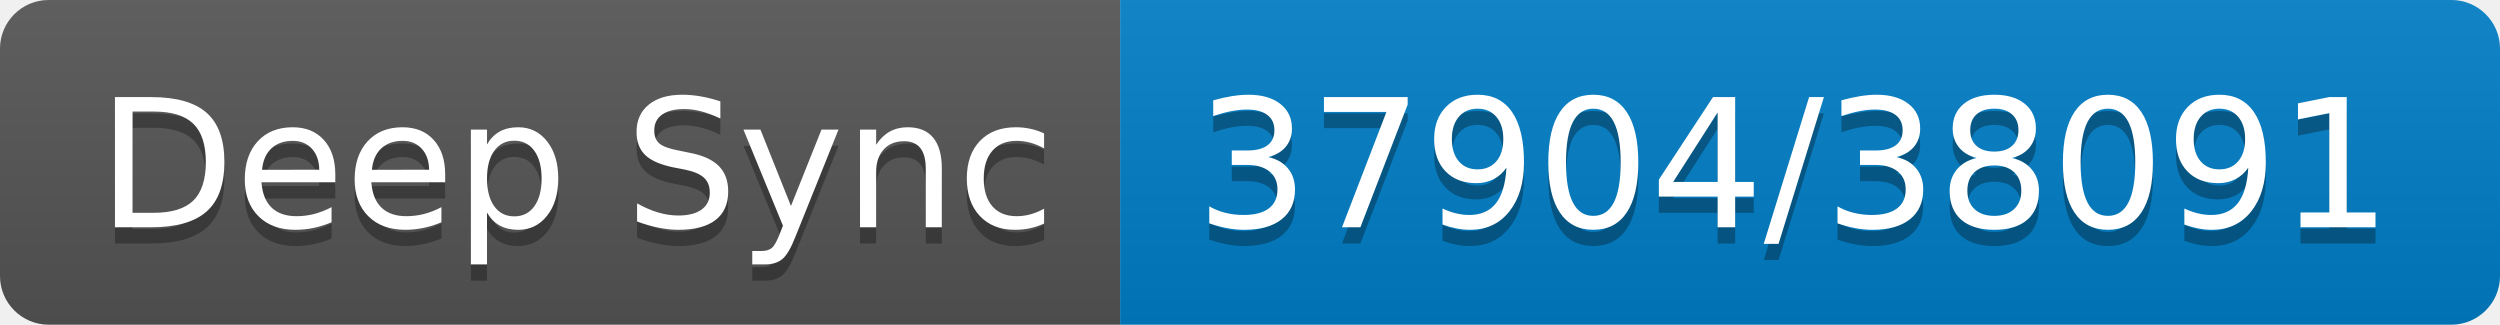
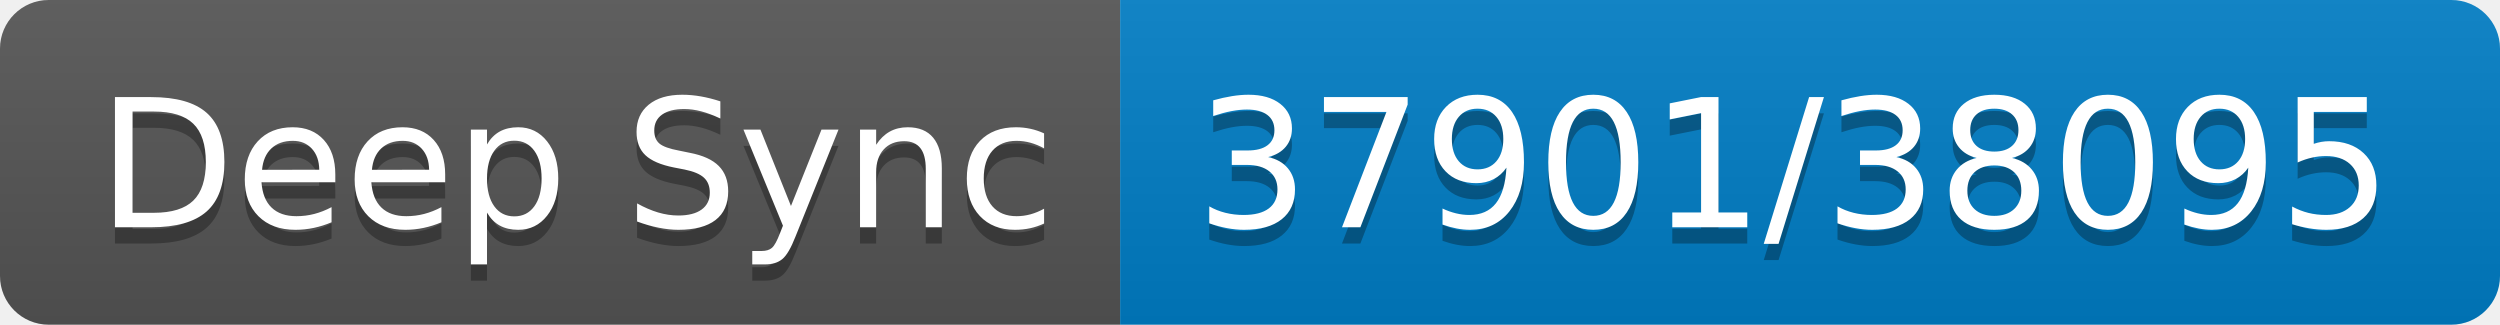
- <svg xmlns="http://www.w3.org/2000/svg" width="154" height="20" role="img" aria-label="Deep Sync: 37904/38091">
+ <svg xmlns="http://www.w3.org/2000/svg" width="154" height="20" role="img" aria-label="Deep Sync: 37901/38095">
  <linearGradient id="s" x2="0" y2="100%">
    <stop offset="0" stop-color="#bbb" stop-opacity=".1" />
    <stop offset="1" stop-opacity=".1" />
  </linearGradient>
  <clipPath id="r">
    <rect width="154" height="20" rx="3" fill="#fff" />
  </clipPath>
  <g clip-path="url(#r)">
    <rect width="69" height="20" fill="#555" />
    <rect x="69" width="85" height="20" fill="#007ec6" />
    <rect width="154" height="20" fill="url(#s)" />
  </g>
  <g fill="#fff" text-anchor="middle" font-family="Verdana,Geneva,DejaVu Sans,sans-serif" text-rendering="geometricPrecision" font-size="110">
    <text aria-hidden="true" x="355" y="150" fill="#010101" fill-opacity=".3" transform="scale(.1)" textLength="590">Deep Sync</text>
    <text x="355" y="140" transform="scale(.1)" fill="#fff" textLength="590">Deep Sync</text>
-     <text aria-hidden="true" x="1105" y="150" fill="#010101" fill-opacity=".3" transform="scale(.1)" textLength="750">37904/38091</text>
-     <text x="1105" y="140" transform="scale(.1)" fill="#fff" textLength="750">37904/38091</text>
+     <text aria-hidden="true" x="1105" y="150" fill="#010101" fill-opacity=".3" transform="scale(.1)" textLength="750">37901/38095</text>
+     <text x="1105" y="140" transform="scale(.1)" fill="#fff" textLength="750">37901/38095</text>
  </g>
</svg>
